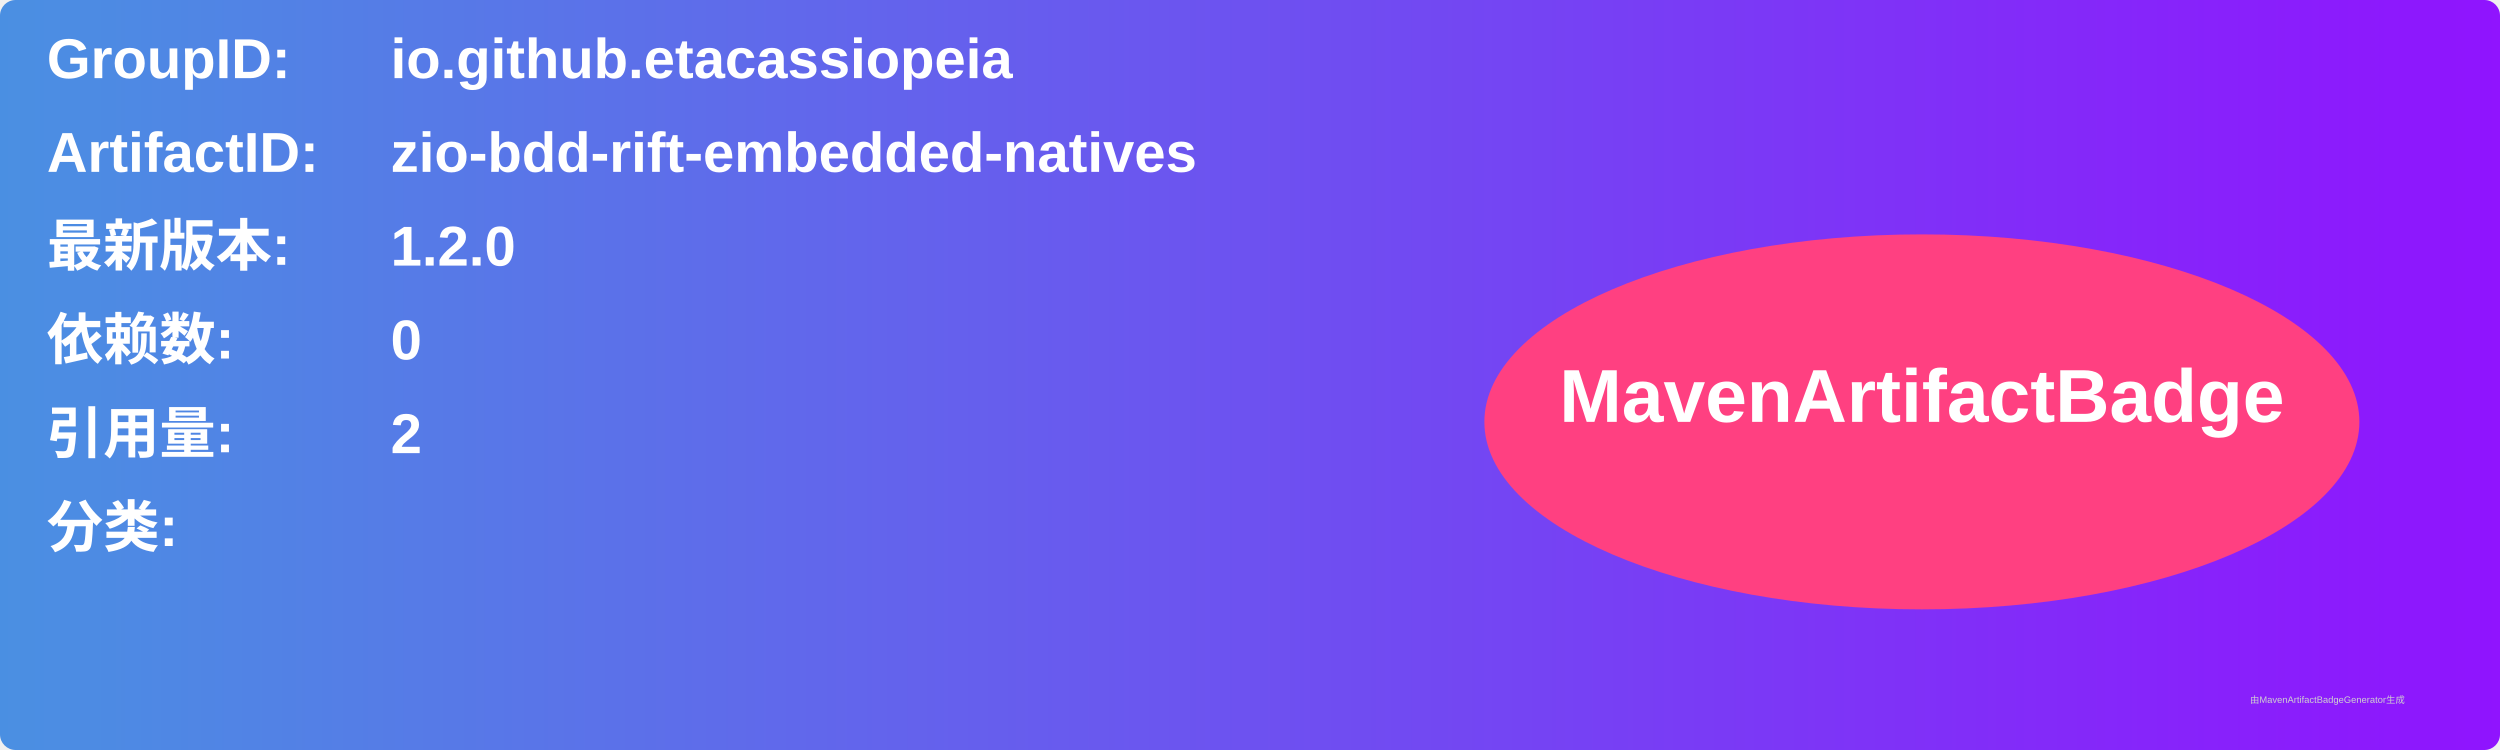
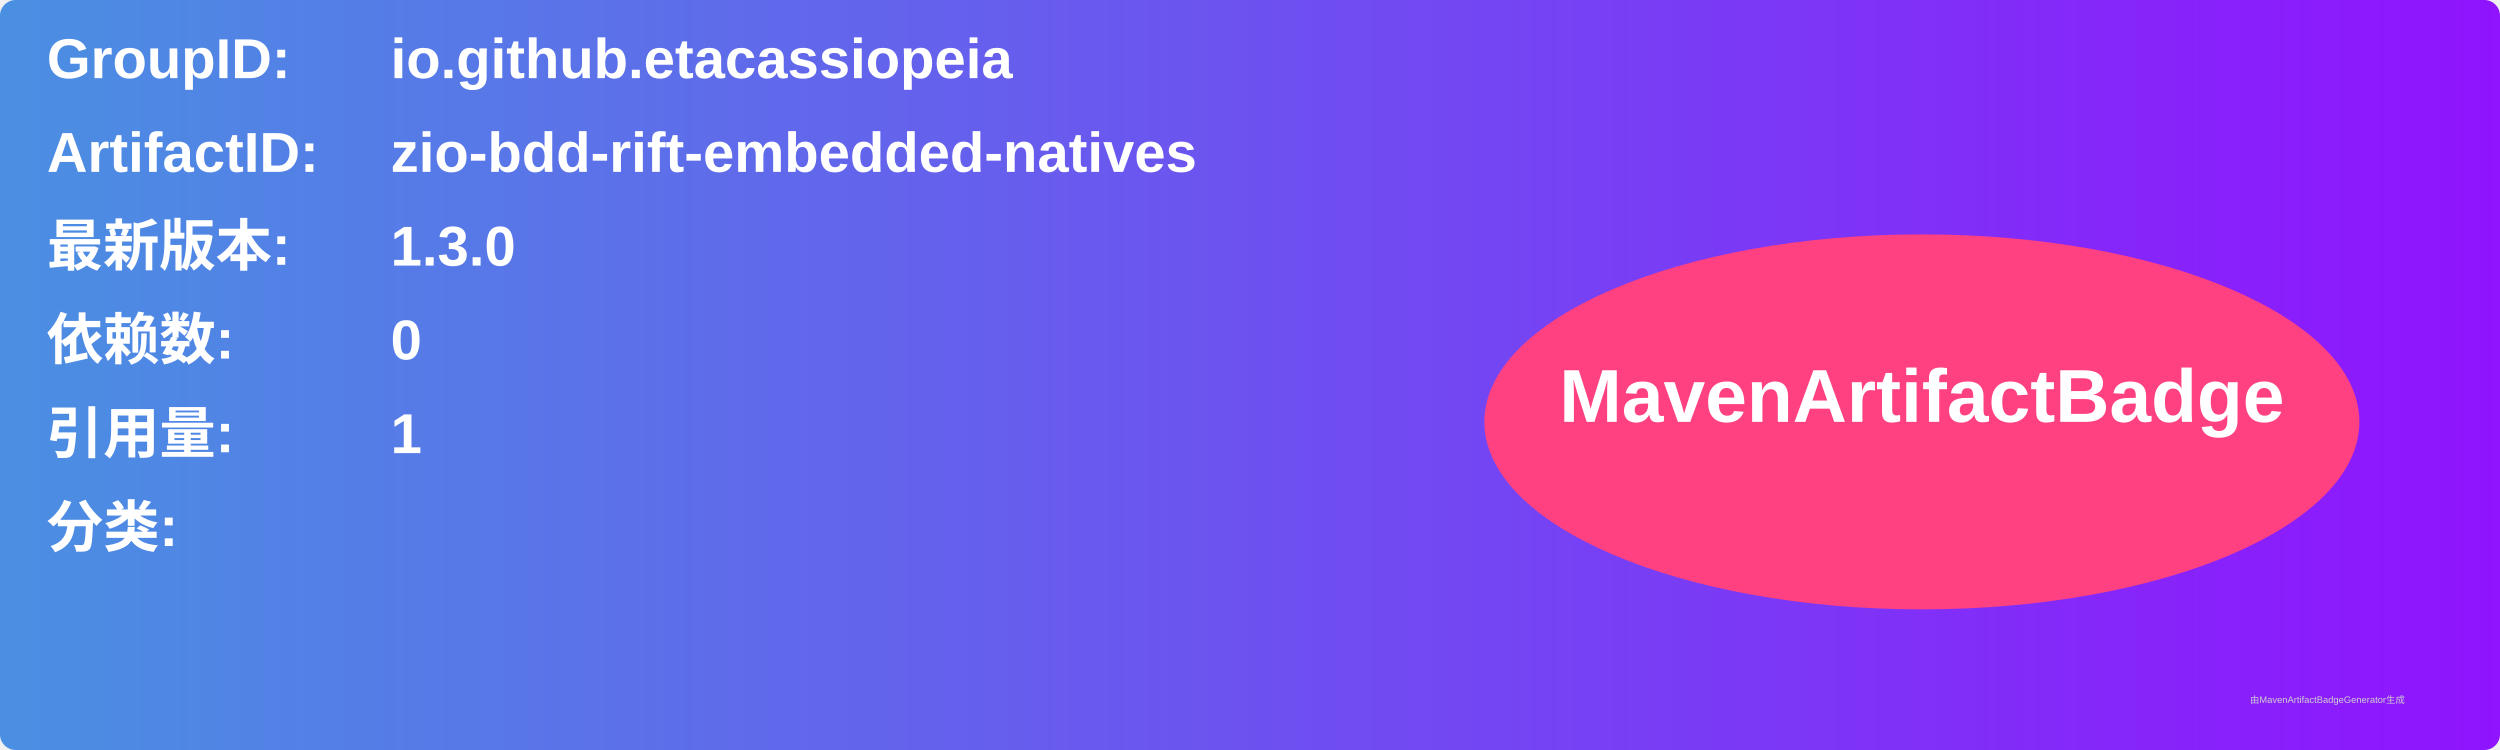
<svg xmlns="http://www.w3.org/2000/svg" width="800" height="240" viewBox="0 0 800 240">
  <linearGradient id="grad" x1="0%" y1="0%" x2="100%" y2="0%">
    <stop offset="0%" stop-color="#4a90e2" />
    <stop offset="100%" stop-color="#9013fe" />
  </linearGradient>
  <rect width="100%" height="100%" rx="5" ry="5" fill="url(#grad)" />
  <g transform="translate(15, 15)">
    <text x="0" y="10" font-family="Arial" font-size="18" fill="white" font-weight="bold" width="260">GroupID:</text>
    <text x="110" y="10" font-family="Arial" font-size="18" fill="white" font-weight="bold" width="460">io.github.etacassiopeia</text>
    <text x="0" y="40" font-family="Arial" font-size="18" fill="white" font-weight="bold" width="260">ArtifactID:</text>
    <text x="110" y="40" font-family="Arial" font-size="18" fill="white" font-weight="bold" width="460">zio-bdd-rift-embedded-natives</text>
    <text x="0" y="70" font-family="Arial" font-size="18" fill="white" font-weight="bold">最新版本:</text>
    <text x="110" y="70" font-family="Arial" font-size="18" fill="white" font-weight="bold">
-       <tspan font-weight="bold">1.2.0</tspan>
+       <tspan font-weight="bold">1.3.0</tspan>
    </text>
    <text x="0" y="100" font-family="Arial" font-size="18" fill="white" font-weight="bold">依赖数: </text>
    <text x="110" y="100" font-family="Arial" font-size="18" fill="white">
      <tspan font-weight="bold">0</tspan>
    </text>
    <text x="0" y="130" font-family="Arial" font-size="18" fill="white" font-weight="bold">引用量: </text>
    <text x="110" y="130" font-family="Arial" font-size="18" fill="white">
-       <tspan font-weight="bold">2</tspan>
+       <tspan font-weight="bold">1</tspan>
    </text>
    <text x="0" y="160" font-family="Arial" font-size="18" fill="white" font-weight="bold">分类:</text>
    <text x="10" y="190" font-family="Arial" font-size="10" fill="white">
      <tspan font-weight="bold" />
    </text>
    <ellipse cx="600" cy="120" rx="140" ry="60" fill="#ff4081" />
    <text x="600" y="120" text-anchor="middle" font-family="Arial" font-size="24" fill="white" font-weight="bold">MavenArtifactBadge</text>
  </g>
  <text x="720" y="225" font-family="Arial" font-size="3" fill="#d0d0d0">由MavenArtifactBadgeGenerator生成</text>
</svg>
